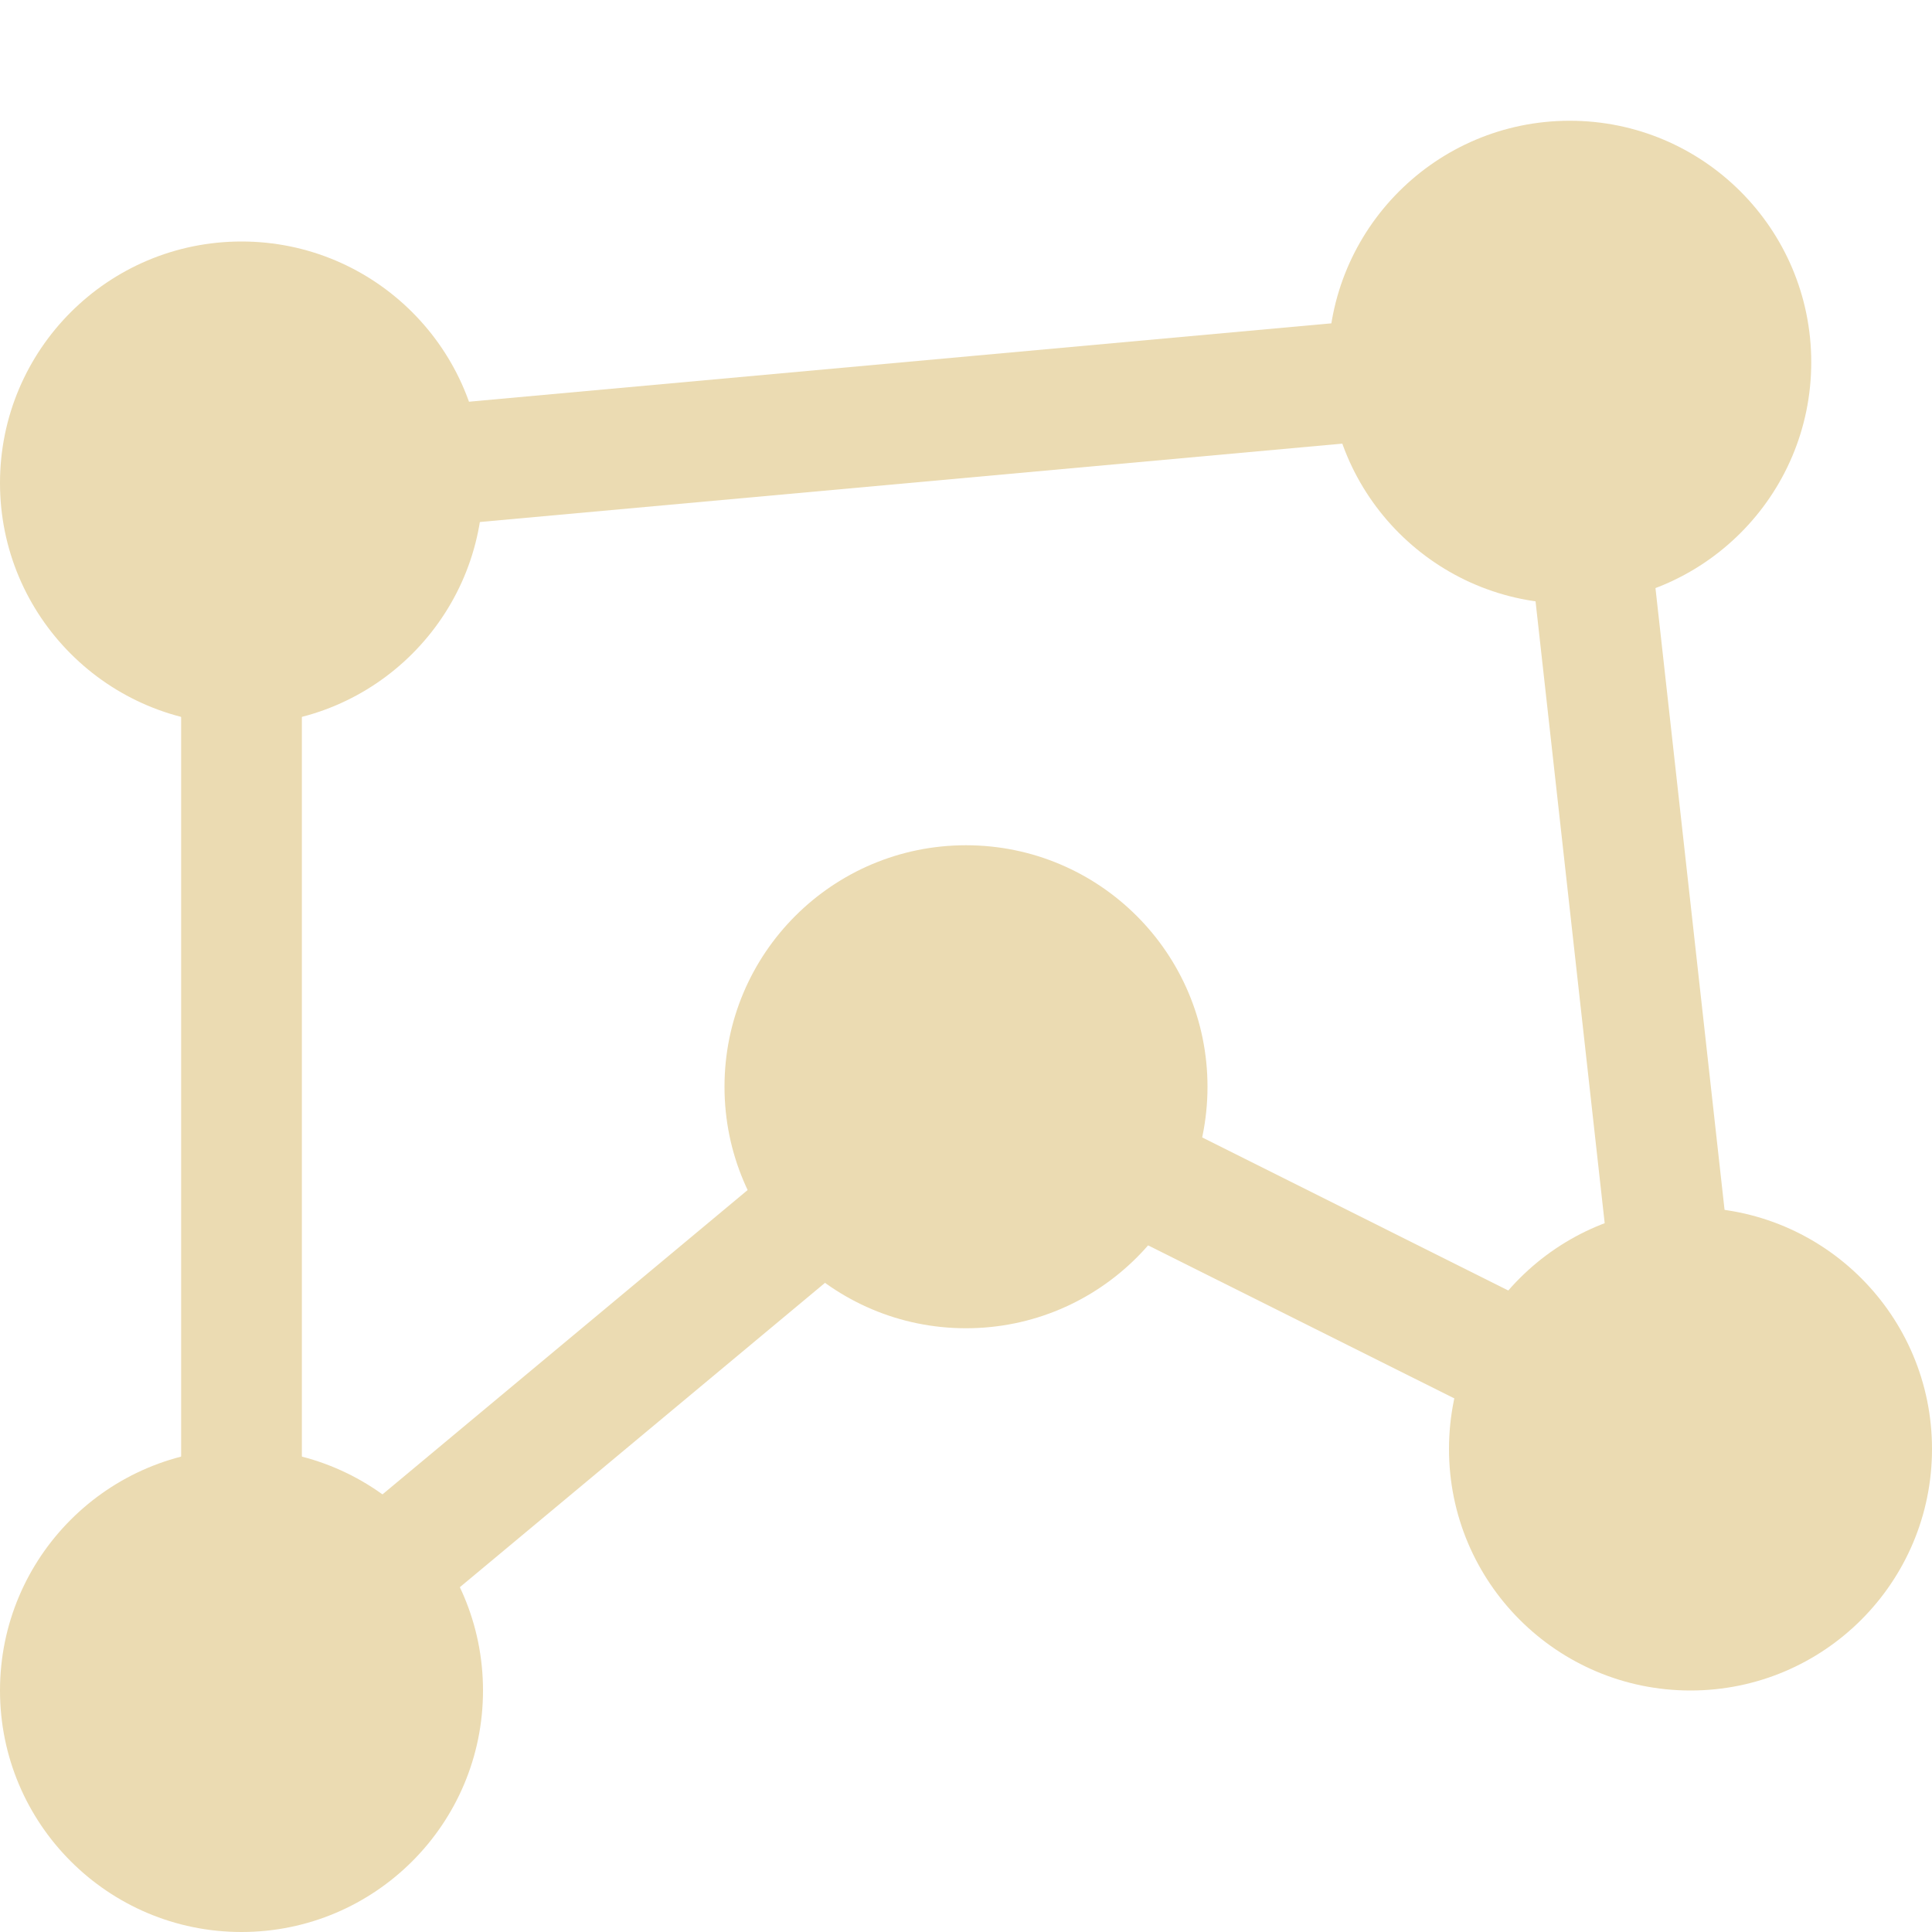
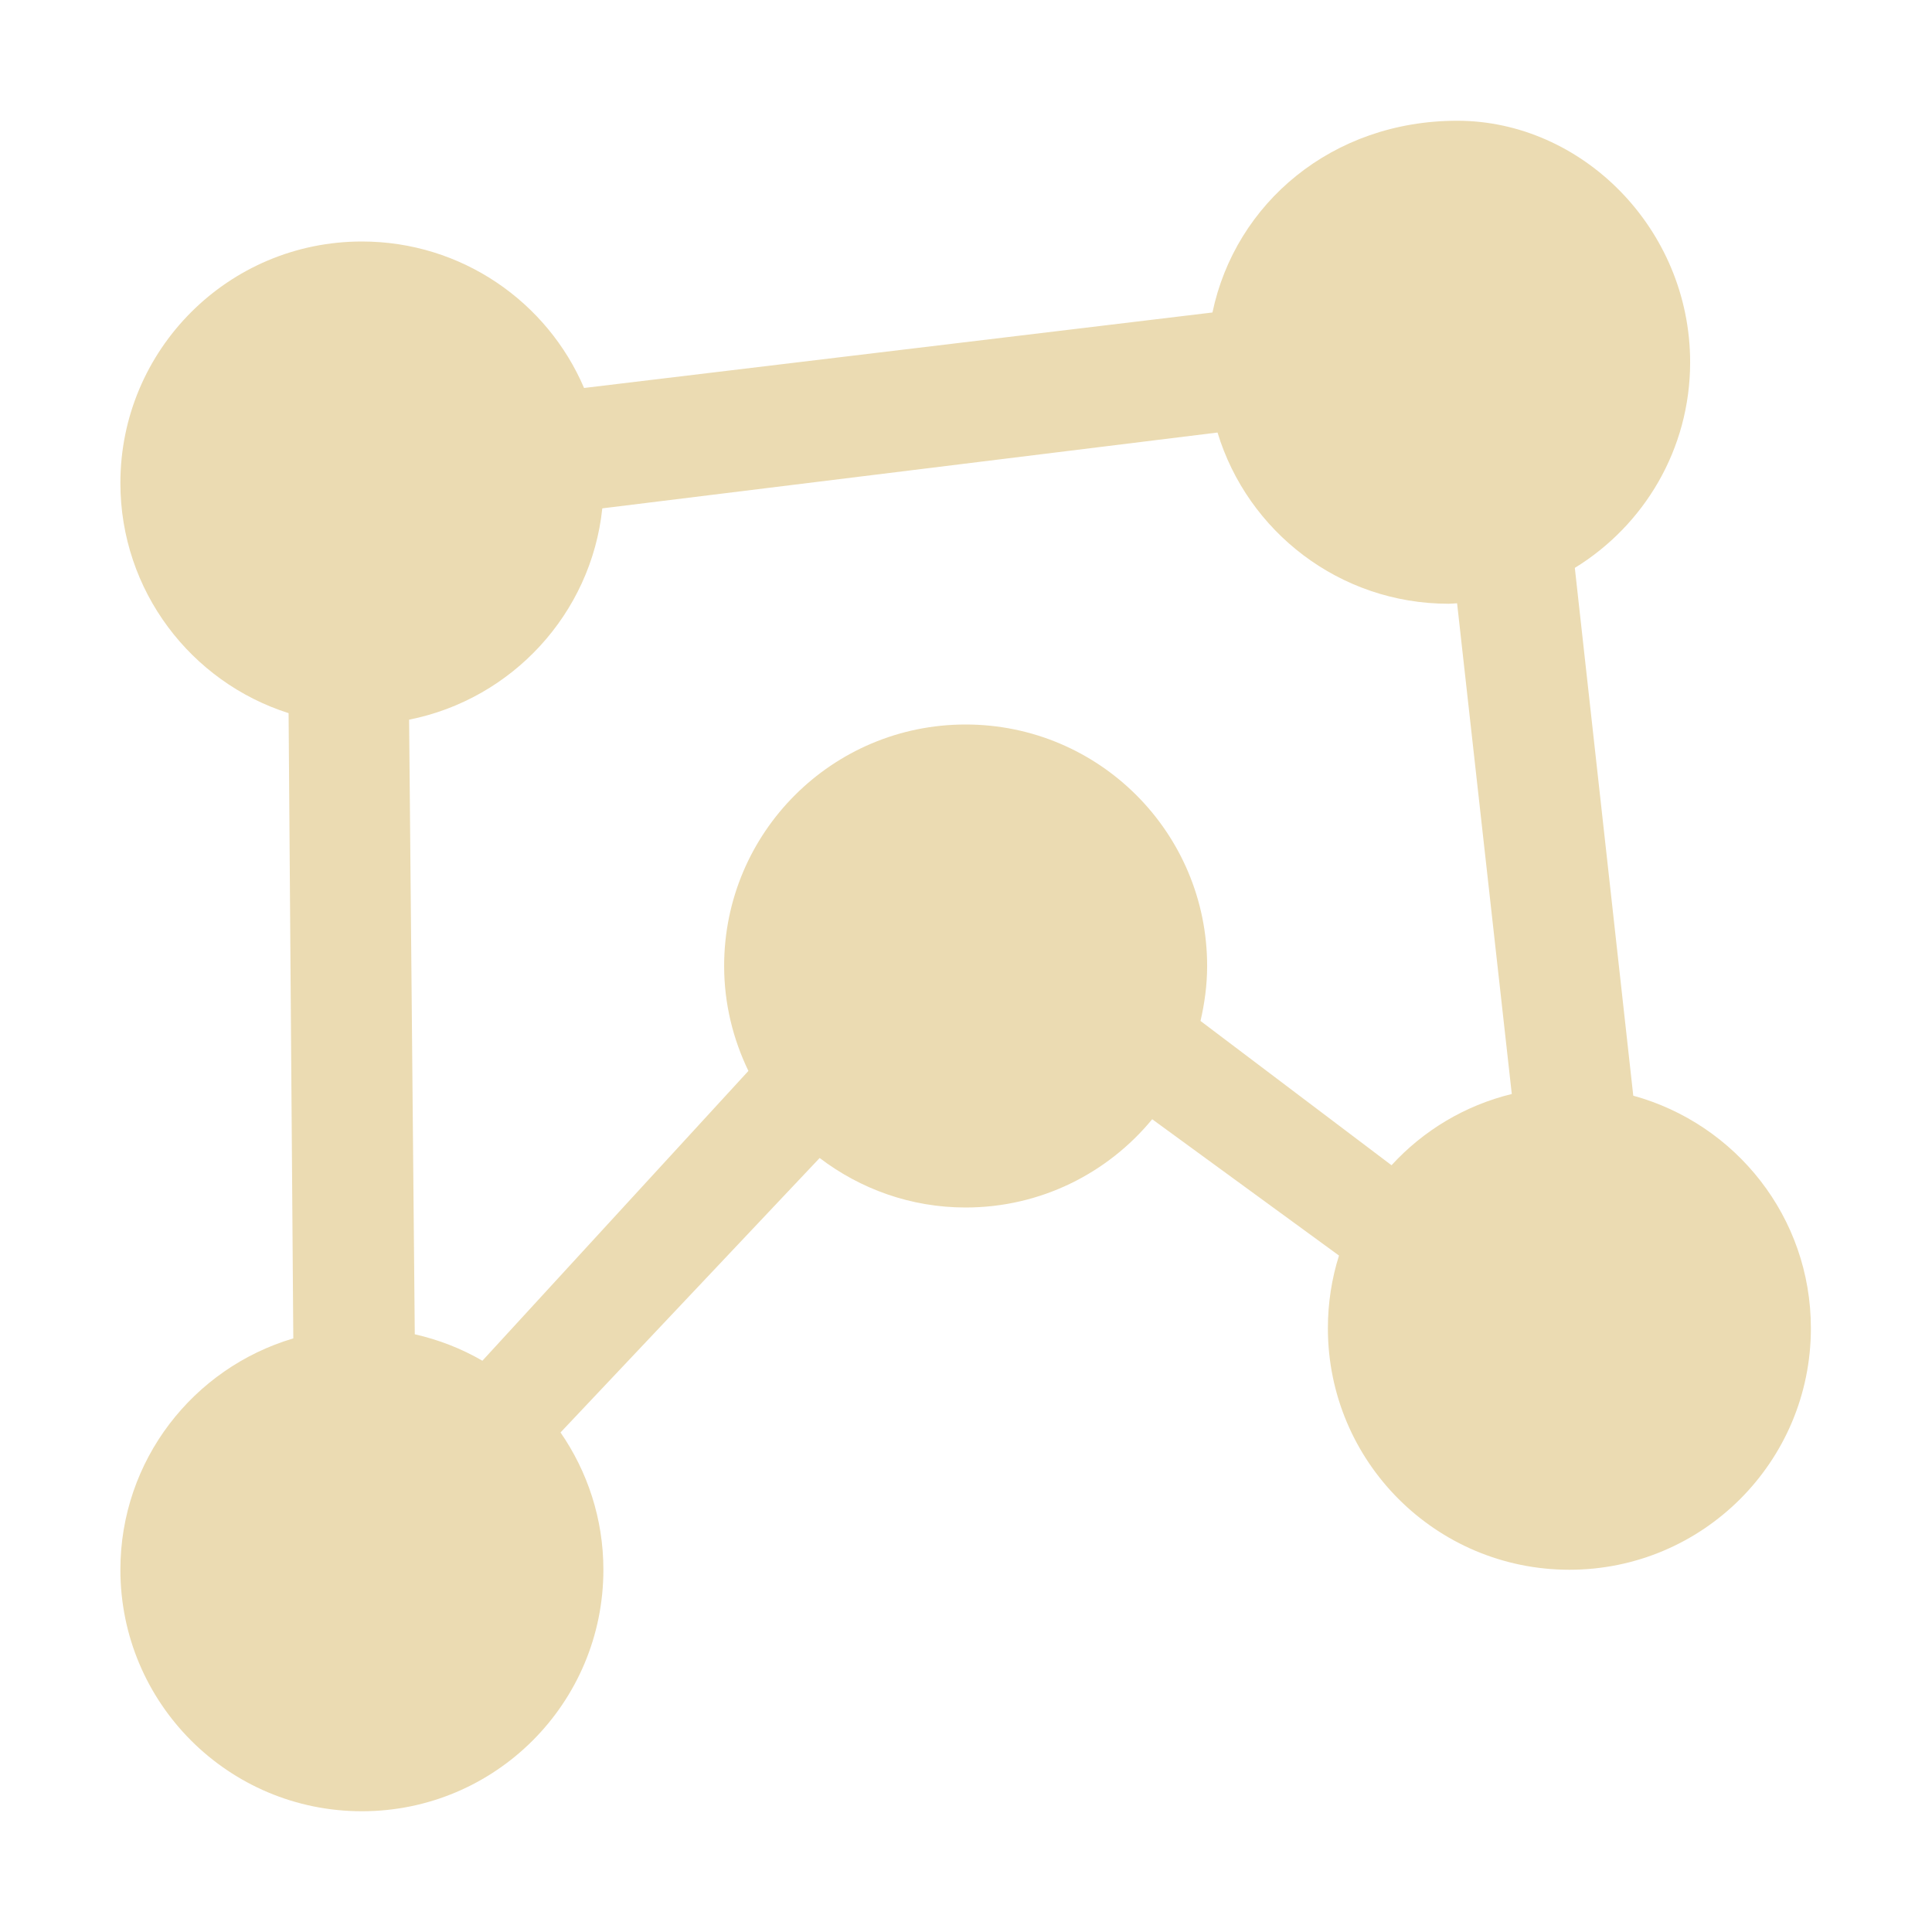
- <svg xmlns="http://www.w3.org/2000/svg" width="16" height="16" version="1.1">
-   <path style="fill:#ebdbb2" d="M 12.98,2.5 1.955,3.502 1.5,4 V 14 L 2.32,14.385 8.068,9.594 13.777,12.447 14.496,11.945 13.496,2.945 Z M 12.557,3.543 13.402,11.143 8.223,8.553 7.68,8.615 2.5,12.932 V 4.457 Z" />
-   <path style="fill:#ebdbb2" d="M 10,9 A 2,2 0 0 1 8,11 2,2 0 0 1 6,9 2,2 0 0 1 8,7 2,2 0 0 1 10,9 Z M 4,4 A 2,2 0 0 1 2,6 2,2 0 0 1 0,4 2,2 0 0 1 2,2 2,2 0 0 1 4,4 Z M 4,14 A 2,2 0 0 1 2,16 2,2 0 0 1 0,14 2,2 0 0 1 2,12 2,2 0 0 1 4,14 Z M 16,12 A 2,2 0 0 1 14,14 2,2 0 0 1 12,12 2,2 0 0 1 14,10 2,2 0 0 1 16,12 Z M 15,3 A 2,2 0 0 1 13,5 2,2 0 0 1 11,3 2,2 0 0 1 13,1 2,2 0 0 1 15,3 Z" />
+ <svg xmlns="http://www.w3.org/2000/svg" width="16" height="16" version="1.1" viewBox="0 0 16 16">
+   <defs>
+     <style type="text/css">.ColorScheme-Text { color:#ebdbb2; } .ColorScheme-Highlight { color:#458588; }</style>
+   </defs>
+   <path class="ColorScheme-Text" d="m10.04 2.588-5.203 0.625c-0.305-0.714-1.015-1.213-1.84-1.213-1.105 0-2 0.895-2 2 0 0.893 0.585 1.649 1.393 1.906l0.039 5.178c-0.828 0.245-1.432 1.009-1.432 1.916 0 1.105 0.895 2 2 2s2-0.895 2-2c0-0.422-0.132-0.814-0.355-1.137l2.146-2.273c0.336 0.256 0.754 0.41 1.209 0.41 0.622 0 1.178-0.285 1.545-0.731l1.547 1.129c-0.06 0.19-0.092 0.392-0.092 0.602 0 1.105 0.895 2 2 2s2-0.895 2-2c0-0.921-0.623-1.693-1.471-1.926l-0.484-4.371c0.573-0.352 0.955-0.982 0.955-1.703 0-1.105-0.895-2-1.929-2s-1.837 0.681-2.027 1.588zm0.043 0.994c0.249 0.821 1.012 1.418 1.914 1.418 0.024 0 0.047-0.003 0.07-0.004l0.453 4.064c-0.39 0.095-0.734 0.304-0.996 0.59l-1.582-1.195c0.034-0.146 0.055-0.298 0.055-0.455 0-1.105-0.895-2-2-2s-2 0.895-2 2c0 0.312 0.074 0.606 0.201 0.869l-2.203 2.4c-0.172-0.1-0.361-0.174-0.56-0.219l-0.047-5.09c0.85-0.169 1.508-0.875 1.6-1.75z" fill="currentColor" />
</svg>
